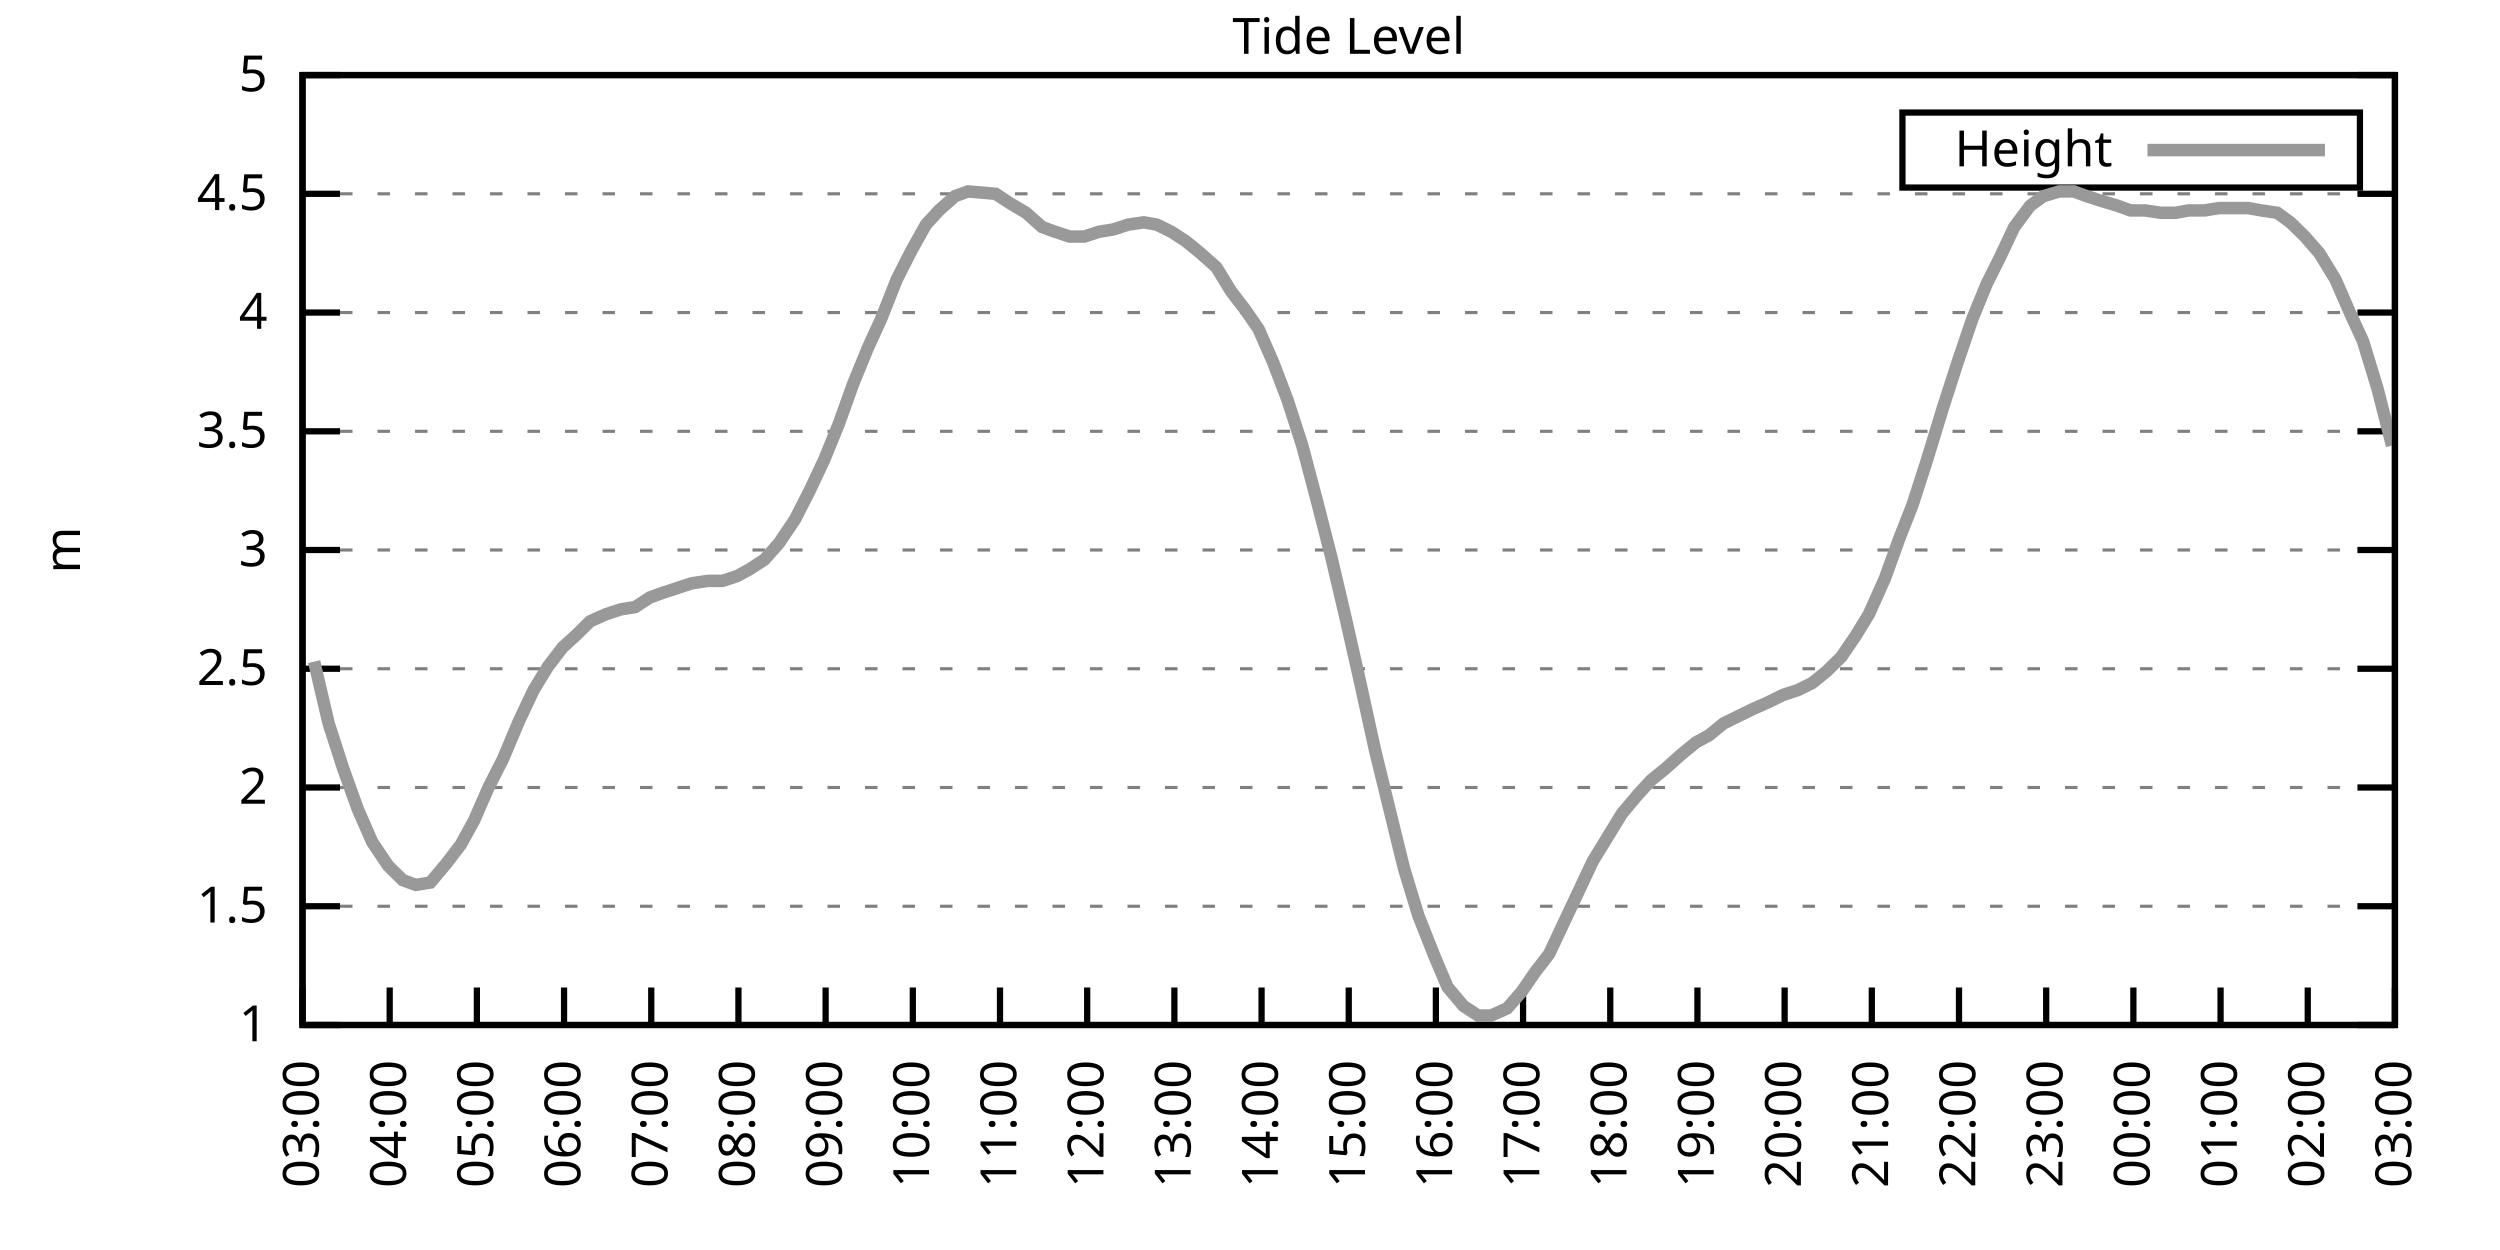
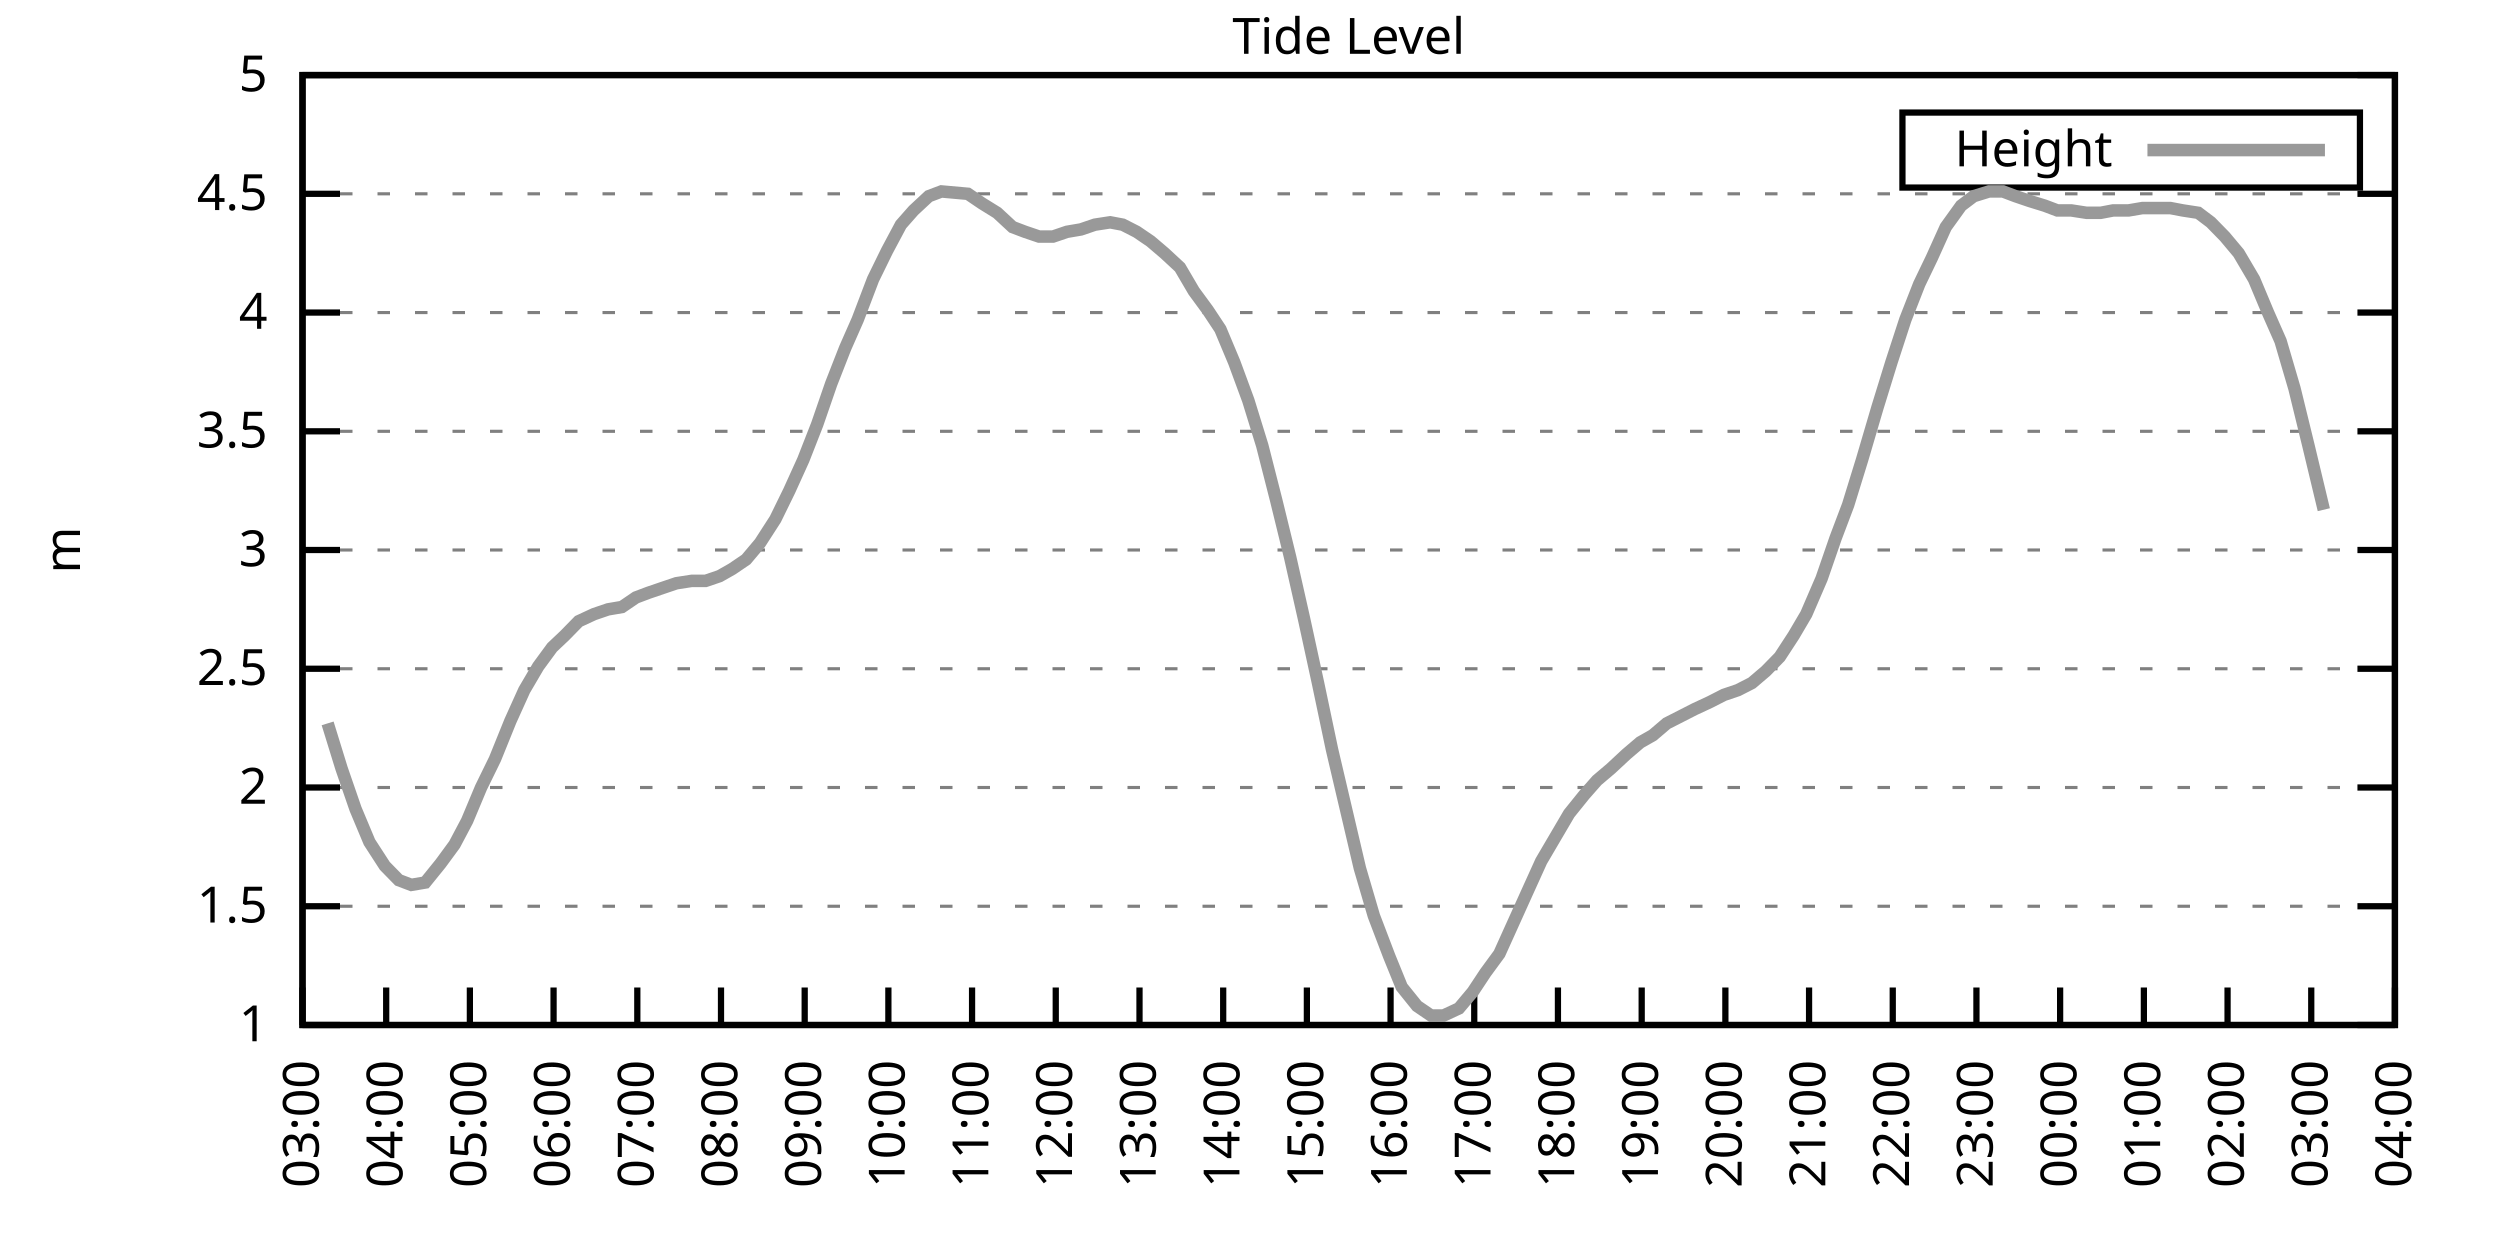
<svg xmlns="http://www.w3.org/2000/svg" xmlns:xlink="http://www.w3.org/1999/xlink" width="400" height="200" viewBox="0 0 400 200">
  <g id="gnuplot_canvas">
    <rect x="0" y="0" width="400" height="200" fill="none" />
    <defs>
      <circle id="gpDot" r="0.5" stroke-width="0.5" stroke="currentColor" />
      <path id="gpPt0" stroke-width="0.333" stroke="currentColor" d="M-1,0 h2 M0,-1 v2" />
      <path id="gpPt1" stroke-width="0.333" stroke="currentColor" d="M-1,-1 L1,1 M1,-1 L-1,1" />
      <path id="gpPt2" stroke-width="0.333" stroke="currentColor" d="M-1,0 L1,0 M0,-1 L0,1 M-1,-1 L1,1 M-1,1 L1,-1" />
      <rect id="gpPt3" stroke-width="0.333" stroke="currentColor" x="-1" y="-1" width="2" height="2" />
      <rect id="gpPt4" stroke-width="0.333" stroke="currentColor" fill="currentColor" x="-1" y="-1" width="2" height="2" />
      <circle id="gpPt5" stroke-width="0.333" stroke="currentColor" cx="0" cy="0" r="1" />
      <use xlink:href="#gpPt5" id="gpPt6" fill="currentColor" stroke="none" />
      <path id="gpPt7" stroke-width="0.333" stroke="currentColor" d="M0,-1.33 L-1.33,0.67 L1.33,0.67 z" />
      <use xlink:href="#gpPt7" id="gpPt8" fill="currentColor" stroke="none" />
      <use xlink:href="#gpPt7" id="gpPt9" stroke="currentColor" transform="rotate(180)" />
      <use xlink:href="#gpPt9" id="gpPt10" fill="currentColor" stroke="none" />
      <use xlink:href="#gpPt3" id="gpPt11" stroke="currentColor" transform="rotate(45)" />
      <use xlink:href="#gpPt11" id="gpPt12" fill="currentColor" stroke="none" />
      <path id="gpPt13" stroke-width="0.333" stroke="currentColor" d="M0,1.330 L1.265,0.411 L0.782,-1.067 L-0.782,-1.076 L-1.265,0.411 z" />
      <use xlink:href="#gpPt13" id="gpPt14" fill="currentColor" stroke="none" />
      <filter id="textbox" filterUnits="objectBoundingBox" x="0" y="0" height="1" width="1">
        <feFlood flood-color="white" flood-opacity="1" result="bgnd" />
        <feComposite in="SourceGraphic" in2="bgnd" operator="atop" />
      </filter>
      <filter id="greybox" filterUnits="objectBoundingBox" x="0" y="0" height="1" width="1">
        <feFlood flood-color="lightgrey" flood-opacity="1" result="grey" />
        <feComposite in="SourceGraphic" in2="grey" operator="atop" />
      </filter>
    </defs>
    <g fill="none" color="white" stroke="currentColor" stroke-width="1.00" stroke-linecap="butt" stroke-linejoin="miter">
</g>
    <g fill="none" color="black" stroke="currentColor" stroke-width="1.00" stroke-linecap="butt" stroke-linejoin="miter">
      <g stroke="none" shape-rendering="crispEdges">
        <polygon fill="rgb(255, 255, 255)" points="48.40,164.00 383.18,164.00 383.18,12.02 48.40,12.02 " />
      </g>
    </g>
    <g fill="none" color="black" stroke="currentColor" stroke-width="1.00" stroke-linecap="butt" stroke-linejoin="miter">
</g>
    <g fill="none" color="black" stroke="black" stroke-width="0.50" stroke-linecap="butt" stroke-linejoin="miter">
</g>
    <g fill="none" color="gray" stroke="currentColor" stroke-width="0.50" stroke-linecap="butt" stroke-linejoin="miter">
      <path stroke="gray" stroke-dasharray="2,4" class="gridline" d="M48.40,164.00 L383.19,164.00  " />
    </g>
    <g fill="none" color="gray" stroke="gray" stroke-width="1.00" stroke-linecap="butt" stroke-linejoin="miter">
</g>
    <g fill="none" color="black" stroke="currentColor" stroke-width="1.00" stroke-linecap="butt" stroke-linejoin="miter">
      <path stroke="black" d="M48.40,164.00 L54.40,164.00 M383.19,164.00 L377.19,164.00  " />
      <g transform="translate(42.80,166.60)" stroke="none" fill="black" font-family="Sans" font-size="8.00" text-anchor="end">
        <text>
          <tspan font-family="Sans"> 1</tspan>
        </text>
      </g>
    </g>
    <g fill="none" color="black" stroke="currentColor" stroke-width="1.00" stroke-linecap="butt" stroke-linejoin="miter">
</g>
    <g fill="none" color="black" stroke="black" stroke-width="0.50" stroke-linecap="butt" stroke-linejoin="miter">
</g>
    <g fill="none" color="gray" stroke="currentColor" stroke-width="0.50" stroke-linecap="butt" stroke-linejoin="miter">
      <path stroke="gray" stroke-dasharray="2,4" class="gridline" d="M48.40,145.00 L383.19,145.00  " />
    </g>
    <g fill="none" color="gray" stroke="gray" stroke-width="1.00" stroke-linecap="butt" stroke-linejoin="miter">
</g>
    <g fill="none" color="black" stroke="currentColor" stroke-width="1.00" stroke-linecap="butt" stroke-linejoin="miter">
      <path stroke="black" d="M48.40,145.00 L54.40,145.00 M383.19,145.00 L377.19,145.00  " />
      <g transform="translate(42.80,147.60)" stroke="none" fill="black" font-family="Sans" font-size="8.00" text-anchor="end">
        <text>
          <tspan font-family="Sans"> 1.5</tspan>
        </text>
      </g>
    </g>
    <g fill="none" color="black" stroke="currentColor" stroke-width="1.00" stroke-linecap="butt" stroke-linejoin="miter">
</g>
    <g fill="none" color="black" stroke="black" stroke-width="0.50" stroke-linecap="butt" stroke-linejoin="miter">
</g>
    <g fill="none" color="gray" stroke="currentColor" stroke-width="0.50" stroke-linecap="butt" stroke-linejoin="miter">
      <path stroke="gray" stroke-dasharray="2,4" class="gridline" d="M48.40,126.00 L383.19,126.00  " />
    </g>
    <g fill="none" color="gray" stroke="gray" stroke-width="1.00" stroke-linecap="butt" stroke-linejoin="miter">
</g>
    <g fill="none" color="black" stroke="currentColor" stroke-width="1.00" stroke-linecap="butt" stroke-linejoin="miter">
      <path stroke="black" d="M48.40,126.00 L54.40,126.00 M383.19,126.00 L377.19,126.00  " />
      <g transform="translate(42.80,128.60)" stroke="none" fill="black" font-family="Sans" font-size="8.00" text-anchor="end">
        <text>
          <tspan font-family="Sans"> 2</tspan>
        </text>
      </g>
    </g>
    <g fill="none" color="black" stroke="currentColor" stroke-width="1.00" stroke-linecap="butt" stroke-linejoin="miter">
</g>
    <g fill="none" color="black" stroke="black" stroke-width="0.50" stroke-linecap="butt" stroke-linejoin="miter">
</g>
    <g fill="none" color="gray" stroke="currentColor" stroke-width="0.50" stroke-linecap="butt" stroke-linejoin="miter">
      <path stroke="gray" stroke-dasharray="2,4" class="gridline" d="M48.40,107.00 L383.19,107.00  " />
    </g>
    <g fill="none" color="gray" stroke="gray" stroke-width="1.00" stroke-linecap="butt" stroke-linejoin="miter">
</g>
    <g fill="none" color="black" stroke="currentColor" stroke-width="1.00" stroke-linecap="butt" stroke-linejoin="miter">
      <path stroke="black" d="M48.40,107.00 L54.40,107.00 M383.19,107.00 L377.19,107.00  " />
      <g transform="translate(42.80,109.60)" stroke="none" fill="black" font-family="Sans" font-size="8.00" text-anchor="end">
        <text>
          <tspan font-family="Sans"> 2.5</tspan>
        </text>
      </g>
    </g>
    <g fill="none" color="black" stroke="currentColor" stroke-width="1.00" stroke-linecap="butt" stroke-linejoin="miter">
</g>
    <g fill="none" color="black" stroke="black" stroke-width="0.50" stroke-linecap="butt" stroke-linejoin="miter">
</g>
    <g fill="none" color="gray" stroke="currentColor" stroke-width="0.50" stroke-linecap="butt" stroke-linejoin="miter">
      <path stroke="gray" stroke-dasharray="2,4" class="gridline" d="M48.40,88.00 L383.19,88.00  " />
    </g>
    <g fill="none" color="gray" stroke="gray" stroke-width="1.00" stroke-linecap="butt" stroke-linejoin="miter">
</g>
    <g fill="none" color="black" stroke="currentColor" stroke-width="1.00" stroke-linecap="butt" stroke-linejoin="miter">
      <path stroke="black" d="M48.40,88.00 L54.40,88.00 M383.19,88.00 L377.19,88.00  " />
      <g transform="translate(42.80,90.60)" stroke="none" fill="black" font-family="Sans" font-size="8.00" text-anchor="end">
        <text>
          <tspan font-family="Sans"> 3</tspan>
        </text>
      </g>
    </g>
    <g fill="none" color="black" stroke="currentColor" stroke-width="1.00" stroke-linecap="butt" stroke-linejoin="miter">
</g>
    <g fill="none" color="black" stroke="black" stroke-width="0.50" stroke-linecap="butt" stroke-linejoin="miter">
</g>
    <g fill="none" color="gray" stroke="currentColor" stroke-width="0.50" stroke-linecap="butt" stroke-linejoin="miter">
      <path stroke="gray" stroke-dasharray="2,4" class="gridline" d="M48.40,69.01 L383.19,69.01  " />
    </g>
    <g fill="none" color="gray" stroke="gray" stroke-width="1.00" stroke-linecap="butt" stroke-linejoin="miter">
</g>
    <g fill="none" color="black" stroke="currentColor" stroke-width="1.00" stroke-linecap="butt" stroke-linejoin="miter">
      <path stroke="black" d="M48.40,69.01 L54.40,69.01 M383.19,69.01 L377.19,69.01  " />
      <g transform="translate(42.80,71.61)" stroke="none" fill="black" font-family="Sans" font-size="8.00" text-anchor="end">
        <text>
          <tspan font-family="Sans"> 3.5</tspan>
        </text>
      </g>
    </g>
    <g fill="none" color="black" stroke="currentColor" stroke-width="1.00" stroke-linecap="butt" stroke-linejoin="miter">
</g>
    <g fill="none" color="black" stroke="black" stroke-width="0.50" stroke-linecap="butt" stroke-linejoin="miter">
</g>
    <g fill="none" color="gray" stroke="currentColor" stroke-width="0.50" stroke-linecap="butt" stroke-linejoin="miter">
      <path stroke="gray" stroke-dasharray="2,4" class="gridline" d="M48.40,50.01 L383.19,50.01  " />
    </g>
    <g fill="none" color="gray" stroke="gray" stroke-width="1.00" stroke-linecap="butt" stroke-linejoin="miter">
</g>
    <g fill="none" color="black" stroke="currentColor" stroke-width="1.00" stroke-linecap="butt" stroke-linejoin="miter">
      <path stroke="black" d="M48.40,50.01 L54.40,50.01 M383.19,50.01 L377.19,50.01  " />
      <g transform="translate(42.80,52.61)" stroke="none" fill="black" font-family="Sans" font-size="8.00" text-anchor="end">
        <text>
          <tspan font-family="Sans"> 4</tspan>
        </text>
      </g>
    </g>
    <g fill="none" color="black" stroke="currentColor" stroke-width="1.00" stroke-linecap="butt" stroke-linejoin="miter">
</g>
    <g fill="none" color="black" stroke="black" stroke-width="0.50" stroke-linecap="butt" stroke-linejoin="miter">
</g>
    <g fill="none" color="gray" stroke="currentColor" stroke-width="0.50" stroke-linecap="butt" stroke-linejoin="miter">
      <path stroke="gray" stroke-dasharray="2,4" class="gridline" d="M48.40,31.01 L383.19,31.01  " />
    </g>
    <g fill="none" color="gray" stroke="gray" stroke-width="1.00" stroke-linecap="butt" stroke-linejoin="miter">
</g>
    <g fill="none" color="black" stroke="currentColor" stroke-width="1.00" stroke-linecap="butt" stroke-linejoin="miter">
      <path stroke="black" d="M48.40,31.01 L54.40,31.01 M383.19,31.01 L377.19,31.01  " />
      <g transform="translate(42.80,33.61)" stroke="none" fill="black" font-family="Sans" font-size="8.00" text-anchor="end">
        <text>
          <tspan font-family="Sans"> 4.5</tspan>
        </text>
      </g>
    </g>
    <g fill="none" color="black" stroke="currentColor" stroke-width="1.00" stroke-linecap="butt" stroke-linejoin="miter">
</g>
    <g fill="none" color="black" stroke="black" stroke-width="0.50" stroke-linecap="butt" stroke-linejoin="miter">
</g>
    <g fill="none" color="gray" stroke="currentColor" stroke-width="0.50" stroke-linecap="butt" stroke-linejoin="miter">
      <path stroke="gray" stroke-dasharray="2,4" class="gridline" d="M48.40,12.01 L383.19,12.01  " />
    </g>
    <g fill="none" color="gray" stroke="gray" stroke-width="1.00" stroke-linecap="butt" stroke-linejoin="miter">
</g>
    <g fill="none" color="black" stroke="currentColor" stroke-width="1.00" stroke-linecap="butt" stroke-linejoin="miter">
      <path stroke="black" d="M48.40,12.01 L54.40,12.01 M383.19,12.01 L377.19,12.01  " />
      <g transform="translate(42.80,14.61)" stroke="none" fill="black" font-family="Sans" font-size="8.00" text-anchor="end">
        <text>
          <tspan font-family="Sans"> 5</tspan>
        </text>
      </g>
    </g>
    <g fill="none" color="black" stroke="currentColor" stroke-width="1.00" stroke-linecap="butt" stroke-linejoin="miter">
      <path stroke="black" d="M48.40,164.00 L48.40,158.00  " />
      <g transform="translate(51.00,169.60) rotate(270.00)" stroke="none" fill="black" font-family="Sans" font-size="8.00" text-anchor="end">
        <text>
          <tspan font-family="Sans">03:00</tspan>
        </text>
      </g>
    </g>
    <g fill="none" color="black" stroke="currentColor" stroke-width="1.00" stroke-linecap="butt" stroke-linejoin="miter">
-       <path stroke="black" d="M62.35,164.00 L62.35,158.00  " />
-       <g transform="translate(64.95,169.60) rotate(270.00)" stroke="none" fill="black" font-family="Sans" font-size="8.00" text-anchor="end">
+       <path stroke="black" d="M61.79,164.00 L61.79,158.00  " />
+       <g transform="translate(64.39,169.60) rotate(270.00)" stroke="none" fill="black" font-family="Sans" font-size="8.00" text-anchor="end">
        <text>
          <tspan font-family="Sans">04:00</tspan>
        </text>
      </g>
    </g>
    <g fill="none" color="black" stroke="currentColor" stroke-width="1.00" stroke-linecap="butt" stroke-linejoin="miter">
-       <path stroke="black" d="M76.30,164.00 L76.30,158.00  " />
-       <g transform="translate(78.90,169.60) rotate(270.00)" stroke="none" fill="black" font-family="Sans" font-size="8.00" text-anchor="end">
+       <path stroke="black" d="M75.18,164.00 L75.18,158.00  " />
+       <g transform="translate(77.78,169.60) rotate(270.00)" stroke="none" fill="black" font-family="Sans" font-size="8.00" text-anchor="end">
        <text>
          <tspan font-family="Sans">05:00</tspan>
        </text>
      </g>
    </g>
    <g fill="none" color="black" stroke="currentColor" stroke-width="1.00" stroke-linecap="butt" stroke-linejoin="miter">
-       <path stroke="black" d="M90.25,164.00 L90.25,158.00  " />
-       <g transform="translate(92.85,169.60) rotate(270.00)" stroke="none" fill="black" font-family="Sans" font-size="8.00" text-anchor="end">
+       <path stroke="black" d="M88.57,164.00 L88.57,158.00  " />
+       <g transform="translate(91.17,169.60) rotate(270.00)" stroke="none" fill="black" font-family="Sans" font-size="8.00" text-anchor="end">
        <text>
          <tspan font-family="Sans">06:00</tspan>
        </text>
      </g>
    </g>
    <g fill="none" color="black" stroke="currentColor" stroke-width="1.00" stroke-linecap="butt" stroke-linejoin="miter">
-       <path stroke="black" d="M104.20,164.00 L104.20,158.00  " />
-       <g transform="translate(106.80,169.60) rotate(270.00)" stroke="none" fill="black" font-family="Sans" font-size="8.00" text-anchor="end">
+       <path stroke="black" d="M101.97,164.00 L101.97,158.00  " />
+       <g transform="translate(104.57,169.60) rotate(270.00)" stroke="none" fill="black" font-family="Sans" font-size="8.00" text-anchor="end">
        <text>
          <tspan font-family="Sans">07:00</tspan>
        </text>
      </g>
    </g>
    <g fill="none" color="black" stroke="currentColor" stroke-width="1.00" stroke-linecap="butt" stroke-linejoin="miter">
-       <path stroke="black" d="M118.15,164.00 L118.15,158.00  " />
-       <g transform="translate(120.75,169.60) rotate(270.00)" stroke="none" fill="black" font-family="Sans" font-size="8.00" text-anchor="end">
+       <path stroke="black" d="M115.36,164.00 L115.36,158.00  " />
+       <g transform="translate(117.96,169.60) rotate(270.00)" stroke="none" fill="black" font-family="Sans" font-size="8.00" text-anchor="end">
        <text>
          <tspan font-family="Sans">08:00</tspan>
        </text>
      </g>
    </g>
    <g fill="none" color="black" stroke="currentColor" stroke-width="1.00" stroke-linecap="butt" stroke-linejoin="miter">
-       <path stroke="black" d="M132.10,164.00 L132.10,158.00  " />
-       <g transform="translate(134.70,169.60) rotate(270.00)" stroke="none" fill="black" font-family="Sans" font-size="8.00" text-anchor="end">
+       <path stroke="black" d="M128.75,164.00 L128.75,158.00  " />
+       <g transform="translate(131.35,169.60) rotate(270.00)" stroke="none" fill="black" font-family="Sans" font-size="8.00" text-anchor="end">
        <text>
          <tspan font-family="Sans">09:00</tspan>
        </text>
      </g>
    </g>
    <g fill="none" color="black" stroke="currentColor" stroke-width="1.00" stroke-linecap="butt" stroke-linejoin="miter">
-       <path stroke="black" d="M146.05,164.00 L146.05,158.00  " />
-       <g transform="translate(148.65,169.60) rotate(270.00)" stroke="none" fill="black" font-family="Sans" font-size="8.00" text-anchor="end">
+       <path stroke="black" d="M142.14,164.00 L142.14,158.00  " />
+       <g transform="translate(144.74,169.60) rotate(270.00)" stroke="none" fill="black" font-family="Sans" font-size="8.00" text-anchor="end">
        <text>
          <tspan font-family="Sans">10:00</tspan>
        </text>
      </g>
    </g>
    <g fill="none" color="black" stroke="currentColor" stroke-width="1.00" stroke-linecap="butt" stroke-linejoin="miter">
-       <path stroke="black" d="M160.00,164.00 L160.00,158.00  " />
-       <g transform="translate(162.60,169.60) rotate(270.00)" stroke="none" fill="black" font-family="Sans" font-size="8.00" text-anchor="end">
+       <path stroke="black" d="M155.53,164.00 L155.53,158.00  " />
+       <g transform="translate(158.13,169.60) rotate(270.00)" stroke="none" fill="black" font-family="Sans" font-size="8.00" text-anchor="end">
        <text>
          <tspan font-family="Sans">11:00</tspan>
        </text>
      </g>
    </g>
    <g fill="none" color="black" stroke="currentColor" stroke-width="1.00" stroke-linecap="butt" stroke-linejoin="miter">
-       <path stroke="black" d="M173.95,164.00 L173.95,158.00  " />
-       <g transform="translate(176.55,169.60) rotate(270.00)" stroke="none" fill="black" font-family="Sans" font-size="8.00" text-anchor="end">
+       <path stroke="black" d="M168.92,164.00 L168.92,158.00  " />
+       <g transform="translate(171.52,169.60) rotate(270.00)" stroke="none" fill="black" font-family="Sans" font-size="8.00" text-anchor="end">
        <text>
          <tspan font-family="Sans">12:00</tspan>
        </text>
      </g>
    </g>
    <g fill="none" color="black" stroke="currentColor" stroke-width="1.00" stroke-linecap="butt" stroke-linejoin="miter">
-       <path stroke="black" d="M187.90,164.00 L187.90,158.00  " />
-       <g transform="translate(190.50,169.60) rotate(270.00)" stroke="none" fill="black" font-family="Sans" font-size="8.00" text-anchor="end">
+       <path stroke="black" d="M182.32,164.00 L182.32,158.00  " />
+       <g transform="translate(184.92,169.60) rotate(270.00)" stroke="none" fill="black" font-family="Sans" font-size="8.00" text-anchor="end">
        <text>
          <tspan font-family="Sans">13:00</tspan>
        </text>
      </g>
    </g>
    <g fill="none" color="black" stroke="currentColor" stroke-width="1.00" stroke-linecap="butt" stroke-linejoin="miter">
-       <path stroke="black" d="M201.85,164.00 L201.85,158.00  " />
-       <g transform="translate(204.45,169.60) rotate(270.00)" stroke="none" fill="black" font-family="Sans" font-size="8.00" text-anchor="end">
+       <path stroke="black" d="M195.71,164.00 L195.71,158.00  " />
+       <g transform="translate(198.31,169.60) rotate(270.00)" stroke="none" fill="black" font-family="Sans" font-size="8.00" text-anchor="end">
        <text>
          <tspan font-family="Sans">14:00</tspan>
        </text>
      </g>
    </g>
    <g fill="none" color="black" stroke="currentColor" stroke-width="1.00" stroke-linecap="butt" stroke-linejoin="miter">
-       <path stroke="black" d="M215.80,164.00 L215.80,158.00  " />
-       <g transform="translate(218.40,169.60) rotate(270.00)" stroke="none" fill="black" font-family="Sans" font-size="8.00" text-anchor="end">
+       <path stroke="black" d="M209.10,164.00 L209.10,158.00  " />
+       <g transform="translate(211.70,169.60) rotate(270.00)" stroke="none" fill="black" font-family="Sans" font-size="8.00" text-anchor="end">
        <text>
          <tspan font-family="Sans">15:00</tspan>
        </text>
      </g>
    </g>
    <g fill="none" color="black" stroke="currentColor" stroke-width="1.00" stroke-linecap="butt" stroke-linejoin="miter">
-       <path stroke="black" d="M229.74,164.00 L229.74,158.00  " />
-       <g transform="translate(232.34,169.60) rotate(270.00)" stroke="none" fill="black" font-family="Sans" font-size="8.00" text-anchor="end">
+       <path stroke="black" d="M222.49,164.00 L222.49,158.00  " />
+       <g transform="translate(225.09,169.60) rotate(270.00)" stroke="none" fill="black" font-family="Sans" font-size="8.00" text-anchor="end">
        <text>
          <tspan font-family="Sans">16:00</tspan>
        </text>
      </g>
    </g>
    <g fill="none" color="black" stroke="currentColor" stroke-width="1.00" stroke-linecap="butt" stroke-linejoin="miter">
-       <path stroke="black" d="M243.69,164.00 L243.69,158.00  " />
-       <g transform="translate(246.29,169.60) rotate(270.00)" stroke="none" fill="black" font-family="Sans" font-size="8.00" text-anchor="end">
+       <path stroke="black" d="M235.88,164.00 L235.88,158.00  " />
+       <g transform="translate(238.48,169.60) rotate(270.00)" stroke="none" fill="black" font-family="Sans" font-size="8.00" text-anchor="end">
        <text>
          <tspan font-family="Sans">17:00</tspan>
        </text>
      </g>
    </g>
    <g fill="none" color="black" stroke="currentColor" stroke-width="1.00" stroke-linecap="butt" stroke-linejoin="miter">
-       <path stroke="black" d="M257.64,164.00 L257.64,158.00  " />
-       <g transform="translate(260.24,169.60) rotate(270.00)" stroke="none" fill="black" font-family="Sans" font-size="8.00" text-anchor="end">
+       <path stroke="black" d="M249.27,164.00 L249.27,158.00  " />
+       <g transform="translate(251.87,169.60) rotate(270.00)" stroke="none" fill="black" font-family="Sans" font-size="8.00" text-anchor="end">
        <text>
          <tspan font-family="Sans">18:00</tspan>
        </text>
      </g>
    </g>
    <g fill="none" color="black" stroke="currentColor" stroke-width="1.00" stroke-linecap="butt" stroke-linejoin="miter">
-       <path stroke="black" d="M271.59,164.00 L271.59,158.00  " />
-       <g transform="translate(274.19,169.60) rotate(270.00)" stroke="none" fill="black" font-family="Sans" font-size="8.00" text-anchor="end">
+       <path stroke="black" d="M262.67,164.00 L262.67,158.00  " />
+       <g transform="translate(265.27,169.60) rotate(270.00)" stroke="none" fill="black" font-family="Sans" font-size="8.00" text-anchor="end">
        <text>
          <tspan font-family="Sans">19:00</tspan>
        </text>
      </g>
    </g>
    <g fill="none" color="black" stroke="currentColor" stroke-width="1.00" stroke-linecap="butt" stroke-linejoin="miter">
-       <path stroke="black" d="M285.54,164.00 L285.54,158.00  " />
-       <g transform="translate(288.14,169.60) rotate(270.00)" stroke="none" fill="black" font-family="Sans" font-size="8.00" text-anchor="end">
+       <path stroke="black" d="M276.06,164.00 L276.06,158.00  " />
+       <g transform="translate(278.66,169.60) rotate(270.00)" stroke="none" fill="black" font-family="Sans" font-size="8.00" text-anchor="end">
        <text>
          <tspan font-family="Sans">20:00</tspan>
        </text>
      </g>
    </g>
    <g fill="none" color="black" stroke="currentColor" stroke-width="1.00" stroke-linecap="butt" stroke-linejoin="miter">
-       <path stroke="black" d="M299.49,164.00 L299.49,158.00  " />
-       <g transform="translate(302.09,169.60) rotate(270.00)" stroke="none" fill="black" font-family="Sans" font-size="8.00" text-anchor="end">
+       <path stroke="black" d="M289.45,164.00 L289.45,158.00  " />
+       <g transform="translate(292.05,169.60) rotate(270.00)" stroke="none" fill="black" font-family="Sans" font-size="8.00" text-anchor="end">
        <text>
          <tspan font-family="Sans">21:00</tspan>
        </text>
      </g>
    </g>
    <g fill="none" color="black" stroke="currentColor" stroke-width="1.00" stroke-linecap="butt" stroke-linejoin="miter">
-       <path stroke="black" d="M313.44,164.00 L313.44,158.00  " />
-       <g transform="translate(316.04,169.60) rotate(270.00)" stroke="none" fill="black" font-family="Sans" font-size="8.00" text-anchor="end">
+       <path stroke="black" d="M302.84,164.00 L302.84,158.00  " />
+       <g transform="translate(305.44,169.60) rotate(270.00)" stroke="none" fill="black" font-family="Sans" font-size="8.00" text-anchor="end">
        <text>
          <tspan font-family="Sans">22:00</tspan>
        </text>
      </g>
    </g>
    <g fill="none" color="black" stroke="currentColor" stroke-width="1.00" stroke-linecap="butt" stroke-linejoin="miter">
-       <path stroke="black" d="M327.39,164.00 L327.39,158.00  " />
-       <g transform="translate(329.99,169.60) rotate(270.00)" stroke="none" fill="black" font-family="Sans" font-size="8.00" text-anchor="end">
+       <path stroke="black" d="M316.23,164.00 L316.23,158.00  " />
+       <g transform="translate(318.83,169.60) rotate(270.00)" stroke="none" fill="black" font-family="Sans" font-size="8.00" text-anchor="end">
        <text>
          <tspan font-family="Sans">23:00</tspan>
        </text>
      </g>
    </g>
    <g fill="none" color="black" stroke="currentColor" stroke-width="1.00" stroke-linecap="butt" stroke-linejoin="miter">
-       <path stroke="black" d="M341.34,164.00 L341.34,158.00  " />
-       <g transform="translate(343.94,169.60) rotate(270.00)" stroke="none" fill="black" font-family="Sans" font-size="8.00" text-anchor="end">
+       <path stroke="black" d="M329.62,164.00 L329.62,158.00  " />
+       <g transform="translate(332.22,169.60) rotate(270.00)" stroke="none" fill="black" font-family="Sans" font-size="8.00" text-anchor="end">
        <text>
          <tspan font-family="Sans">00:00</tspan>
        </text>
      </g>
    </g>
    <g fill="none" color="black" stroke="currentColor" stroke-width="1.00" stroke-linecap="butt" stroke-linejoin="miter">
-       <path stroke="black" d="M355.29,164.00 L355.29,158.00  " />
-       <g transform="translate(357.89,169.60) rotate(270.00)" stroke="none" fill="black" font-family="Sans" font-size="8.00" text-anchor="end">
+       <path stroke="black" d="M343.02,164.00 L343.02,158.00  " />
+       <g transform="translate(345.62,169.60) rotate(270.00)" stroke="none" fill="black" font-family="Sans" font-size="8.00" text-anchor="end">
        <text>
          <tspan font-family="Sans">01:00</tspan>
        </text>
      </g>
    </g>
    <g fill="none" color="black" stroke="currentColor" stroke-width="1.00" stroke-linecap="butt" stroke-linejoin="miter">
-       <path stroke="black" d="M369.24,164.00 L369.24,158.00  " />
-       <g transform="translate(371.84,169.60) rotate(270.00)" stroke="none" fill="black" font-family="Sans" font-size="8.00" text-anchor="end">
+       <path stroke="black" d="M356.41,164.00 L356.41,158.00  " />
+       <g transform="translate(359.01,169.60) rotate(270.00)" stroke="none" fill="black" font-family="Sans" font-size="8.00" text-anchor="end">
        <text>
          <tspan font-family="Sans">02:00</tspan>
+         </text>
+       </g>
+     </g>
+     <g fill="none" color="black" stroke="currentColor" stroke-width="1.00" stroke-linecap="butt" stroke-linejoin="miter">
+       <path stroke="black" d="M369.80,164.00 L369.80,158.00  " />
+       <g transform="translate(372.40,169.60) rotate(270.00)" stroke="none" fill="black" font-family="Sans" font-size="8.00" text-anchor="end">
+         <text>
+           <tspan font-family="Sans">03:00</tspan>
        </text>
      </g>
    </g>
    <g fill="none" color="black" stroke="currentColor" stroke-width="1.00" stroke-linecap="butt" stroke-linejoin="miter">
      <path stroke="black" d="M383.19,164.00 L383.19,158.00  " />
      <g transform="translate(385.79,169.60) rotate(270.00)" stroke="none" fill="black" font-family="Sans" font-size="8.00" text-anchor="end">
        <text>
-           <tspan font-family="Sans">03:00</tspan>
+           <tspan font-family="Sans">04:00</tspan>
        </text>
      </g>
    </g>
    <g fill="none" color="black" stroke="currentColor" stroke-width="1.00" stroke-linecap="butt" stroke-linejoin="miter">
</g>
    <g fill="none" color="black" stroke="currentColor" stroke-width="1.00" stroke-linecap="butt" stroke-linejoin="miter">
      <path stroke="black" d="M48.40,12.01 L48.40,164.00 L383.19,164.00 L383.19,12.01 L48.40,12.01 Z  " />
    </g>
    <g fill="none" color="black" stroke="currentColor" stroke-width="1.00" stroke-linecap="butt" stroke-linejoin="miter">
</g>
    <g fill="none" color="black" stroke="currentColor" stroke-width="1.00" stroke-linecap="butt" stroke-linejoin="miter">
      <path stroke="black" d="M304.39,30.01 L304.39,18.01 L377.59,18.01 L377.59,30.01 L304.39,30.01 Z  " />
    </g>
    <g id="Tide_level_plot_1">
      <g fill="none" color="white" stroke="black" stroke-width="2.00" stroke-linecap="butt" stroke-linejoin="miter">
</g>
      <g fill="none" color="black" stroke="currentColor" stroke-width="2.00" stroke-linecap="butt" stroke-linejoin="miter">
        <g transform="translate(337.99,26.61)" stroke="none" fill="black" font-family="Sans" font-size="8.00" text-anchor="end">
          <text>
            <tspan font-family="Sans">Height</tspan>
          </text>
        </g>
      </g>
      <g fill="none" color="black" stroke="currentColor" stroke-width="2.00" stroke-linecap="butt" stroke-linejoin="miter">
-         <path stroke="rgb(153, 153, 153)" d="M343.59,24.01 L371.99,24.01 M50.26,105.86 L52.58,115.74 L54.91,122.96 L57.23,129.42 L59.56,134.74 L62.12,138.54   L64.44,140.82 L66.53,141.58 L68.86,141.20 L71.42,138.16 L73.74,135.12 L75.83,131.32 L78.16,126.00 L80.48,121.44   L83.04,115.36 L85.37,110.42 L87.69,106.62 L90.02,103.58 L92.11,101.68 L94.43,99.40 L96.99,98.26 L99.32,97.50   L101.64,97.12 L103.97,95.60 L106.06,94.84 L108.38,94.08 L110.71,93.32 L113.27,92.94 L115.59,92.94 L117.92,92.18   L120.01,91.04 L122.33,89.52 L124.66,86.87 L127.22,83.07 L129.54,78.51 L131.87,73.57 L134.19,67.87 L136.51,61.41   L138.84,55.71 L140.93,51.15 L143.49,44.69 L145.81,40.13 L148.14,35.95 L150.23,33.67 L152.79,31.39 L154.88,30.63   L159.30,31.01 L161.62,32.53 L164.18,34.05 L166.74,36.33 L168.83,37.09 L171.16,37.85 L173.48,37.85 L175.81,37.09   L178.13,36.71 L180.46,35.95 L183.01,35.57 L185.11,35.95 L187.43,37.09 L189.76,38.61 L192.08,40.51 L194.64,42.79   L196.96,46.59 L199.29,49.63 L201.38,52.67 L203.71,57.99 L206.03,64.07 L208.36,71.29 L210.68,80.03 L213.01,89.14   L215.33,99.02 L217.65,109.28 L219.98,119.92 L222.30,129.42 L224.63,138.92 L226.95,146.52 L229.51,152.98 L231.60,157.92   L234.16,160.96 L236.49,162.48 L238.58,162.48 L241.14,161.34 L243.46,158.68 L245.55,155.64 L247.88,152.60 L250.20,147.66   L252.53,142.72 L254.85,137.78 L257.18,133.98 L259.50,130.18 L262.06,127.14 L264.15,124.86 L266.48,122.96 L269.04,120.68   L271.36,118.78 L273.45,117.64 L275.78,115.74 L278.10,114.60 L280.43,113.46 L282.99,112.32 L285.31,111.18 L287.64,110.42   L289.96,109.28 L292.29,107.38 L294.61,105.10 L296.94,101.68 L299.03,98.26 L301.58,92.56 L303.91,86.11 L306.00,80.79   L308.33,73.57 L310.88,65.21 L313.21,57.99 L315.53,51.15 L317.86,45.45 L319.95,41.27 L322.28,36.33 L324.83,32.91   L326.93,31.39 L329.48,30.63 L331.81,30.63 L333.90,31.39 L336.23,32.15 L338.78,32.91 L340.88,33.67 L343.20,33.67   L345.76,34.05 L348.08,34.05 L350.18,33.67 L352.73,33.67 L355.06,33.29 L357.15,33.29 L359.71,33.29 L361.80,33.67   L364.36,34.05 L366.45,35.57 L368.78,37.85 L371.10,40.51 L373.66,44.69 L375.98,50.01 L378.08,54.57 L380.40,62.17   L382.73,71.29  " />
+         <path stroke="rgb(153, 153, 153)" d="M343.59,24.01 L371.99,24.01 M52.42,115.74 L54.65,122.96 L56.88,129.42 L59.11,134.74 L61.57,138.54 L63.80,140.82   L65.81,141.58 L68.04,141.20 L70.50,138.16 L72.73,135.12 L74.74,131.32 L76.97,126.00 L79.20,121.44 L81.66,115.36   L83.89,110.42 L86.12,106.62 L88.35,103.58 L90.36,101.68 L92.59,99.40 L95.05,98.26 L97.28,97.50 L99.51,97.12   L101.74,95.60 L103.75,94.84 L105.98,94.08 L108.22,93.32 L110.67,92.94 L112.90,92.94 L115.13,92.18 L117.14,91.04   L119.38,89.52 L121.61,86.87 L124.06,83.07 L126.29,78.51 L128.53,73.57 L130.76,67.87 L132.99,61.41 L135.22,55.71   L137.23,51.15 L139.69,44.69 L141.92,40.13 L144.15,35.95 L146.16,33.67 L148.61,31.39 L150.62,30.63 L154.86,31.01   L157.10,32.53 L159.55,34.05 L162.01,36.33 L164.01,37.09 L166.25,37.85 L168.48,37.85 L170.71,37.09 L172.94,36.71   L175.17,35.95 L177.63,35.57 L179.64,35.95 L181.87,37.09 L184.10,38.61 L186.33,40.51 L188.79,42.79 L191.02,46.59   L193.25,49.63 L195.26,52.67 L197.49,57.99 L199.73,64.07 L201.96,71.29 L204.19,80.03 L206.42,89.14 L208.65,99.02   L210.88,109.28 L213.12,119.92 L215.35,129.42 L217.58,138.92 L219.81,146.52 L222.27,152.98 L224.28,157.92 L226.73,160.96   L228.96,162.48 L230.97,162.48 L233.43,161.34 L235.66,158.68 L237.67,155.64 L239.90,152.60 L242.13,147.66 L244.36,142.72   L246.60,137.78 L248.83,133.98 L251.06,130.18 L253.51,127.14 L255.52,124.86 L257.76,122.96 L260.21,120.68 L262.44,118.78   L264.45,117.64 L266.68,115.74 L268.92,114.60 L271.15,113.46 L273.60,112.32 L275.83,111.18 L278.07,110.42 L280.30,109.28   L282.53,107.38 L284.76,105.10 L286.99,101.68 L289.00,98.26 L291.46,92.56 L293.69,86.11 L295.70,80.79 L297.93,73.57   L300.39,65.21 L302.62,57.99 L304.85,51.15 L307.08,45.45 L309.09,41.27 L311.32,36.33 L313.78,32.91 L315.79,31.39   L318.24,30.63 L320.47,30.63 L322.48,31.39 L324.71,32.15 L327.17,32.91 L329.18,33.67 L331.41,33.67 L333.86,34.05   L336.10,34.05 L338.10,33.67 L340.56,33.67 L342.79,33.29 L344.80,33.29 L347.26,33.29 L349.26,33.67 L351.72,34.05   L353.73,35.57 L355.96,37.85 L358.19,40.51 L360.65,44.69 L362.88,50.01 L364.89,54.57 L367.12,62.17 L369.35,71.29   L371.81,81.55  " />
      </g>
    </g>
    <g fill="none" color="black" stroke="currentColor" stroke-width="2.00" stroke-linecap="butt" stroke-linejoin="miter">
</g>
    <g fill="none" color="black" stroke="black" stroke-width="1.00" stroke-linecap="butt" stroke-linejoin="miter">
</g>
    <g fill="none" color="black" stroke="currentColor" stroke-width="1.00" stroke-linecap="butt" stroke-linejoin="miter">
      <path stroke="black" d="M48.40,12.01 L48.40,164.00 L383.19,164.00 L383.19,12.01 L48.40,12.01 Z  " />
      <g transform="translate(12.80,88.01) rotate(270.00)" stroke="none" fill="black" font-family="Sans" font-size="8.00" text-anchor="middle">
        <text>
          <tspan font-family="Sans">m</tspan>
        </text>
      </g>
    </g>
    <g fill="none" color="black" stroke="currentColor" stroke-width="1.00" stroke-linecap="butt" stroke-linejoin="miter">
</g>
    <g fill="none" color="black" stroke="currentColor" stroke-width="1.00" stroke-linecap="butt" stroke-linejoin="miter">
      <g transform="translate(215.79,8.61)" stroke="none" fill="black" font-family="Sans" font-size="8.00" text-anchor="middle">
        <text>
          <tspan font-family="Sans">Tide Level</tspan>
        </text>
      </g>
    </g>
    <g fill="none" color="black" stroke="currentColor" stroke-width="1.00" stroke-linecap="butt" stroke-linejoin="miter">
</g>
  </g>
</svg>
